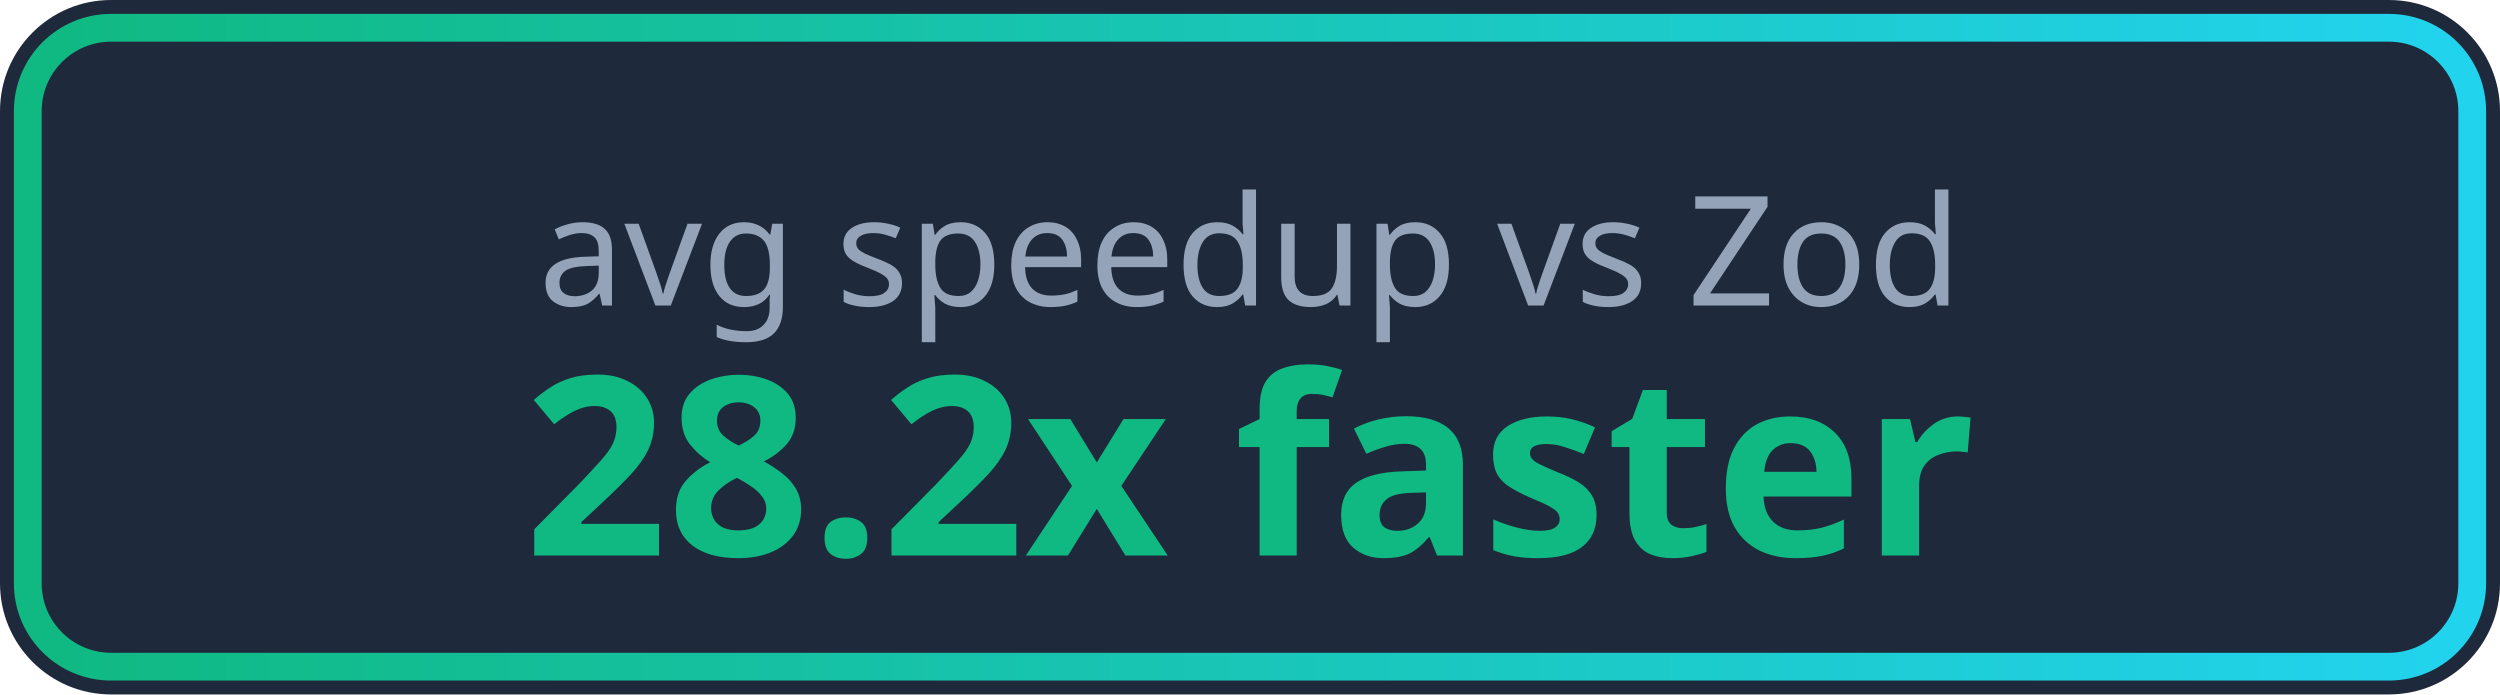
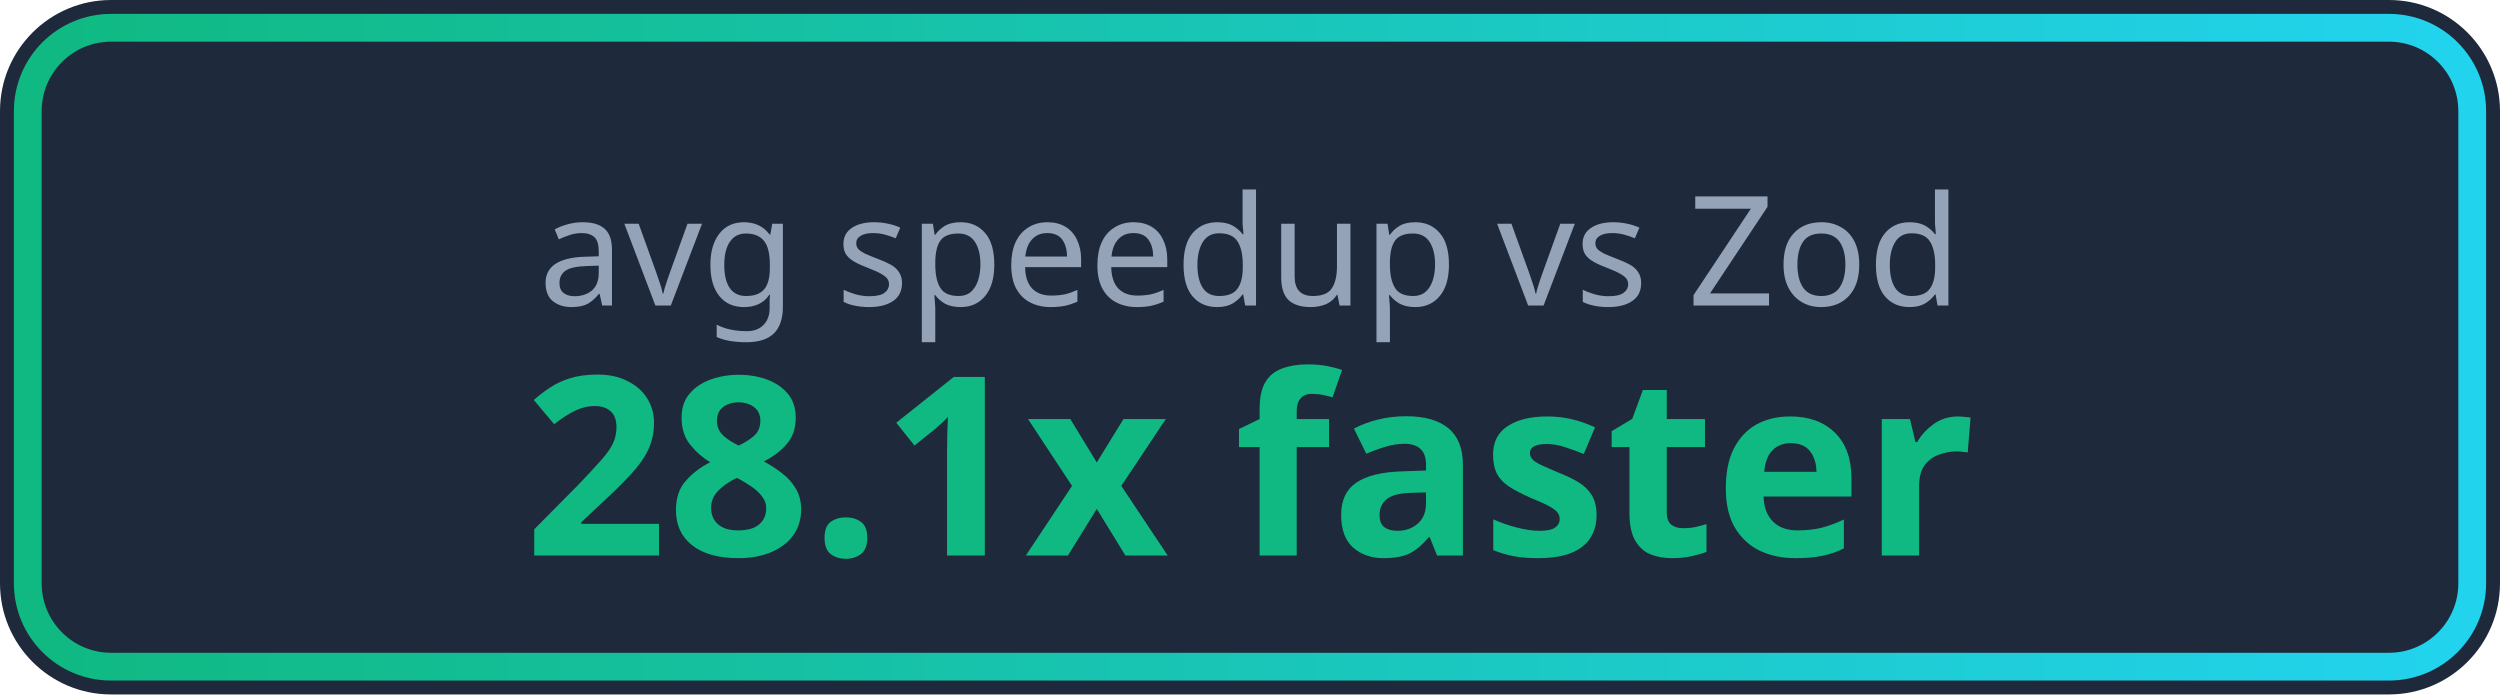
<svg xmlns="http://www.w3.org/2000/svg" viewBox="0 0 180 50">
  <defs>
    <linearGradient id="badgeGrad" x1="0%" y1="0%" x2="100%" y2="0%">
      <stop offset="0%" style="stop-color:#10b981" />
      <stop offset="100%" style="stop-color:#22d3ee" />
    </linearGradient>
  </defs>
  <rect width="180" height="50" rx="8" fill="#1e293b" />
  <rect x="2" y="2" width="176" height="46" rx="6" fill="none" stroke="url(#badgeGrad)" stroke-width="2" />
  <text x="90" y="22" fill="#94a3b8" font-size="11" font-family="system-ui" text-anchor="middle">avg speedup vs Zod</text>
-   <text x="90" y="40" fill="#10b981" font-size="18" font-weight="bold" font-family="system-ui" text-anchor="middle">28.2x faster</text>
+   <text x="90" y="40" fill="#10b981" font-size="18" font-weight="bold" font-family="system-ui" text-anchor="middle">28.1x faster</text>
</svg>
